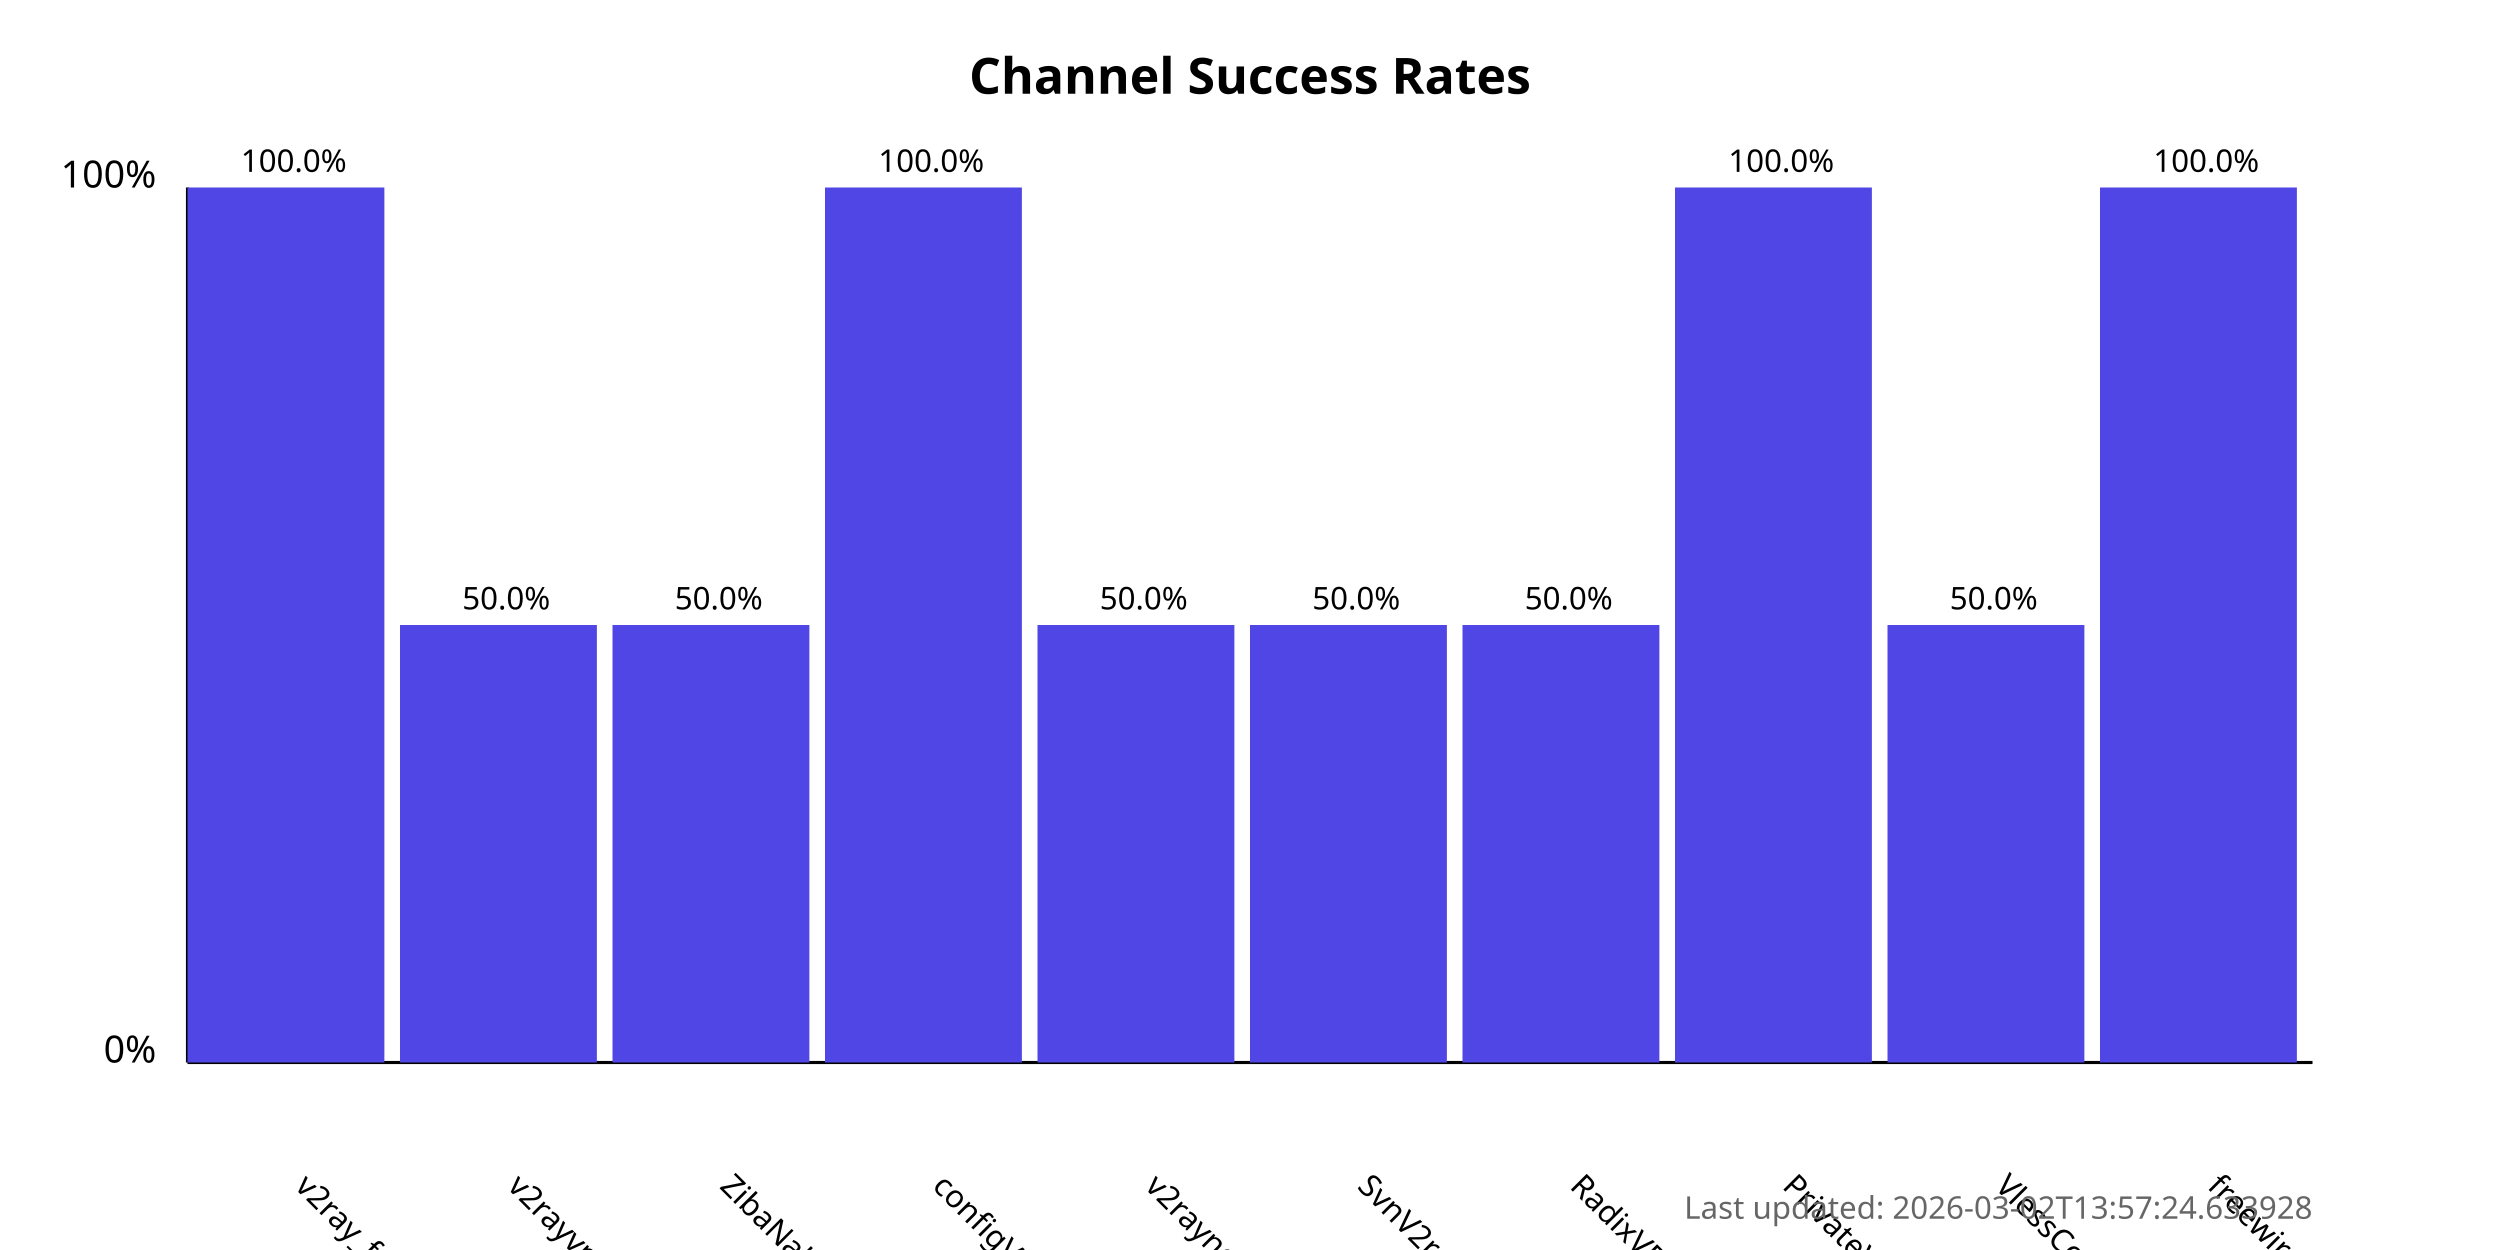
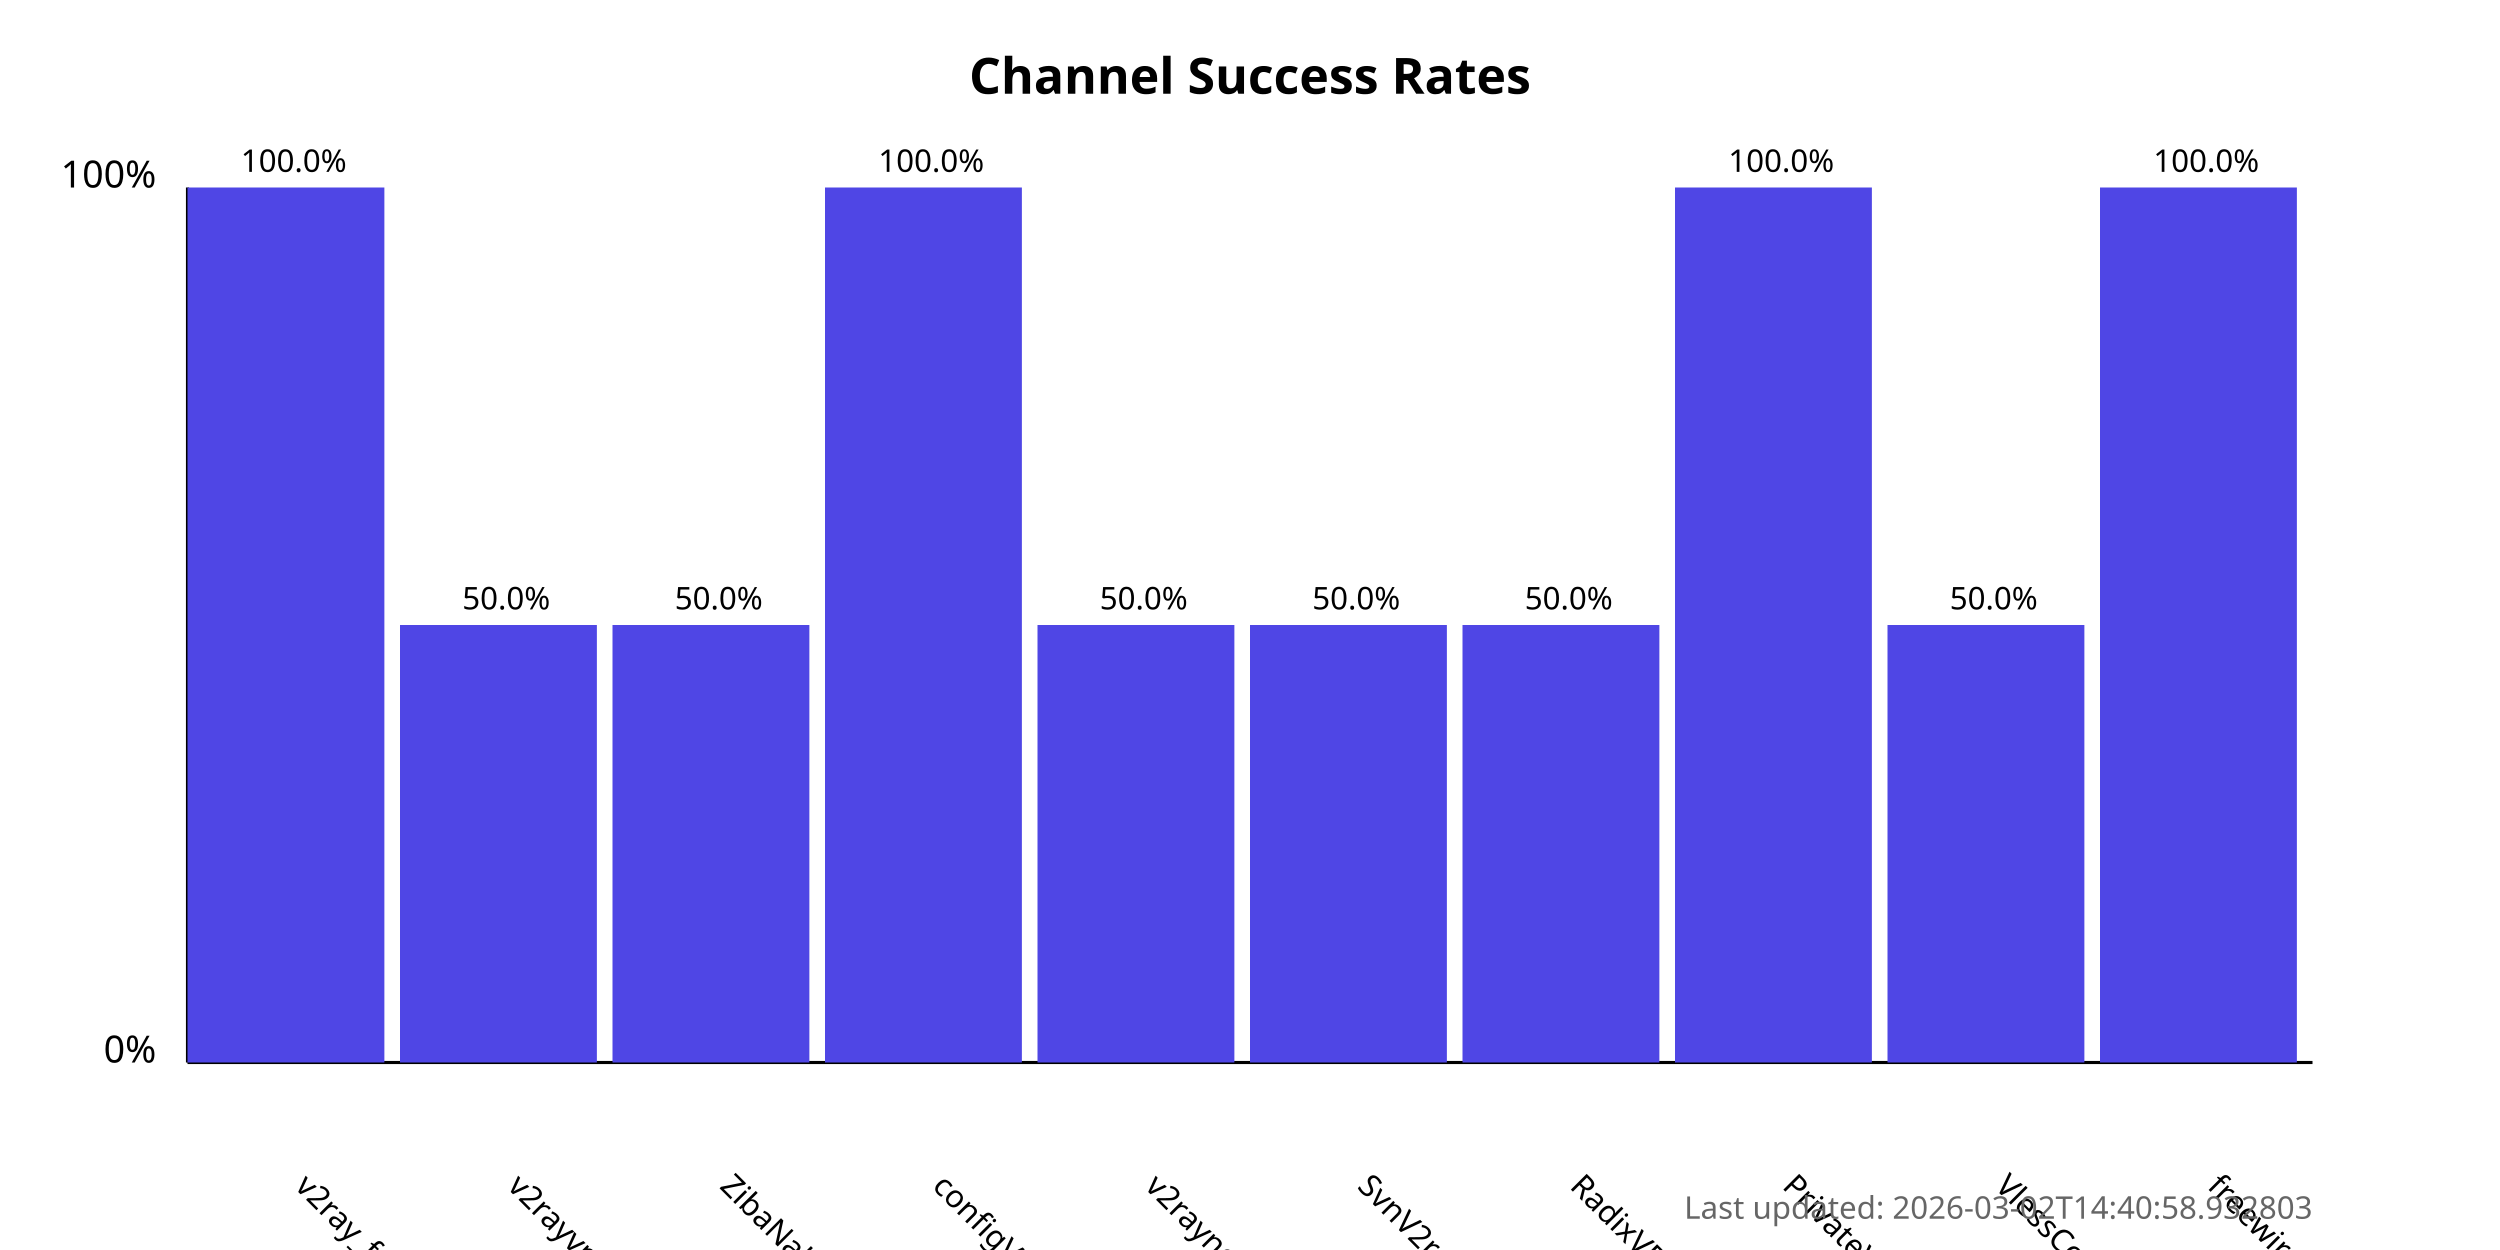
<svg xmlns="http://www.w3.org/2000/svg" width="800" height="400">
  <style>
            .chart-title { font: bold 16px sans-serif; }
            .axis-label { font: 12px sans-serif; }
            .tick-label { font: 10px sans-serif; }
            .bar { fill: #4f46e5; }
            .bar:hover { fill: #6366f1; }
            .timestamp { font: 10px sans-serif; fill: #666; }
        </style>
  <text x="400.0" y="30" text-anchor="middle" class="chart-title">
            Channel Success Rates
        </text>
  <line x1="60" y1="340" x2="60" y2="60" stroke="black" stroke-width="1" />
  <line x1="60" y1="340" x2="740" y2="340" stroke="black" stroke-width="1" />
  <text x="50" y="340" text-anchor="end" class="axis-label">0%</text>
  <text x="50" y="60" text-anchor="end" class="axis-label">100%</text>
  <g>
    <rect x="60" y="60.0" width="63.0" height="280.0" class="bar" />
    <text x="94.0" y="380" transform="rotate(45, 94.0, 380)" text-anchor="start" class="tick-label">
                v2ray_free_conf
            </text>
    <text x="94.0" y="55.0" text-anchor="middle" class="tick-label">
                100.0%
            </text>
  </g>
  <g>
    <rect x="128.0" y="200.0" width="63.0" height="140.0" class="bar" />
    <text x="162.0" y="380" transform="rotate(45, 162.0, 380)" text-anchor="start" class="tick-label">
                v2rayvpno
            </text>
    <text x="162.0" y="195.0" text-anchor="middle" class="tick-label">
                50.0%
            </text>
  </g>
  <g>
    <rect x="196.0" y="200.0" width="63.0" height="140.0" class="bar" />
    <text x="230.0" y="380" transform="rotate(45, 230.0, 380)" text-anchor="start" class="tick-label">
                ZibaNabz
            </text>
    <text x="230.0" y="195.0" text-anchor="middle" class="tick-label">
                50.0%
            </text>
  </g>
  <g>
    <rect x="264.0" y="60.0" width="63.0" height="280.0" class="bar" />
    <text x="298.0" y="380" transform="rotate(45, 298.0, 380)" text-anchor="start" class="tick-label">
                configV2rayForFree
            </text>
    <text x="298.0" y="55.0" text-anchor="middle" class="tick-label">
                100.0%
            </text>
  </g>
  <g>
    <rect x="332.0" y="200.0" width="63.0" height="140.0" class="bar" />
    <text x="366.0" y="380" transform="rotate(45, 366.0, 380)" text-anchor="start" class="tick-label">
                v2rayngvpn
            </text>
    <text x="366.0" y="195.0" text-anchor="middle" class="tick-label">
                50.0%
            </text>
  </g>
  <g>
    <rect x="400.0" y="200.0" width="63.0" height="140.0" class="bar" />
    <text x="434.0" y="380" transform="rotate(45, 434.0, 380)" text-anchor="start" class="tick-label">
                SvnV2ray
            </text>
    <text x="434.0" y="195.0" text-anchor="middle" class="tick-label">
                50.0%
            </text>
  </g>
  <g>
    <rect x="468.0" y="200.0" width="63.0" height="140.0" class="bar" />
    <text x="502.0" y="380" transform="rotate(45, 502.0, 380)" text-anchor="start" class="tick-label">
                RadixVPN
            </text>
    <text x="502.0" y="195.0" text-anchor="middle" class="tick-label">
                50.0%
            </text>
  </g>
  <g>
    <rect x="536.0" y="60.0" width="63.0" height="280.0" class="bar" />
    <text x="570.0" y="380" transform="rotate(45, 570.0, 380)" text-anchor="start" class="tick-label">
                PrivateVPNs
            </text>
    <text x="570.0" y="55.0" text-anchor="middle" class="tick-label">
                100.0%
            </text>
  </g>
  <g>
    <rect x="604.0" y="200.0" width="63.0" height="140.0" class="bar" />
    <text x="638.0" y="380" transform="rotate(45, 638.0, 380)" text-anchor="start" class="tick-label">
                VlessConfig
            </text>
    <text x="638.0" y="195.0" text-anchor="middle" class="tick-label">
                50.0%
            </text>
  </g>
  <g>
    <rect x="672.0" y="60.0" width="63.0" height="280.0" class="bar" />
    <text x="706.0" y="380" transform="rotate(45, 706.0, 380)" text-anchor="start" class="tick-label">
                freewireguard
            </text>
    <text x="706.0" y="55.0" text-anchor="middle" class="tick-label">
                100.0%
            </text>
  </g>
  <text x="740" y="390" text-anchor="end" class="timestamp">
-             Last updated: 2026-03-02T13:57:24.633928
+             Last updated: 2026-03-02T14:40:58.932803
        </text>
</svg>
